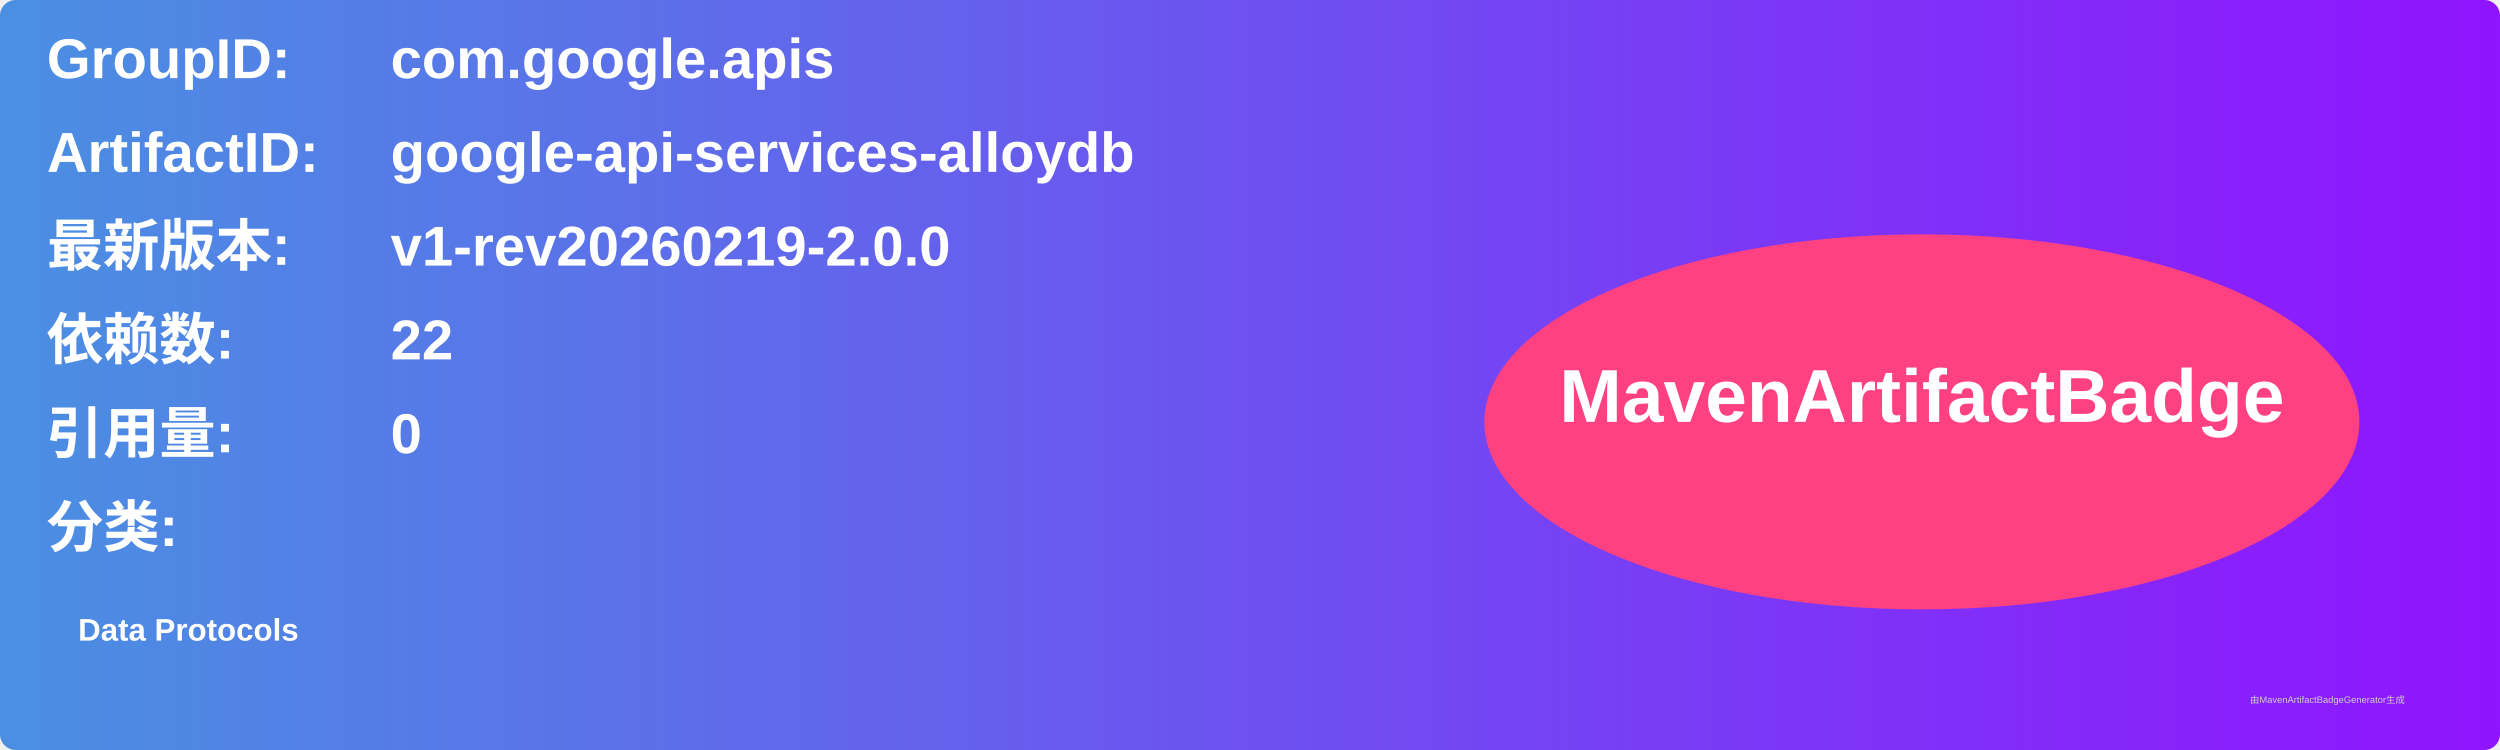
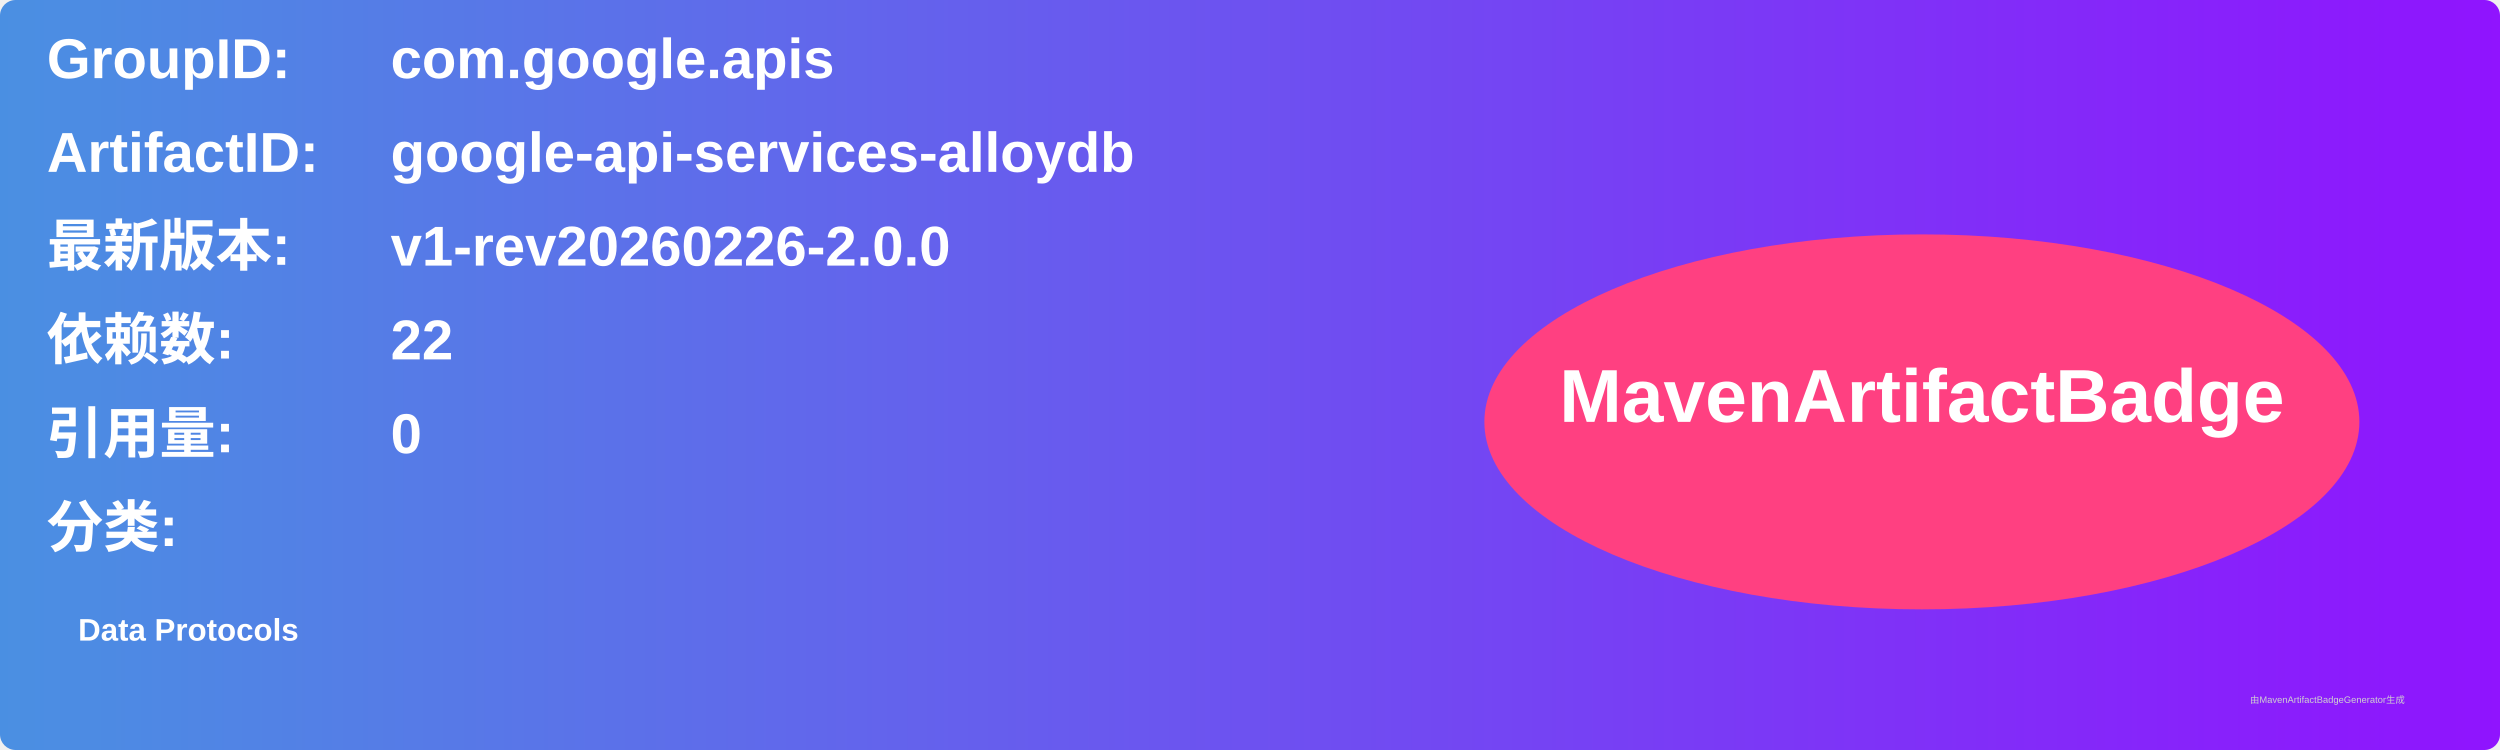
<svg xmlns="http://www.w3.org/2000/svg" width="800" height="240" viewBox="0 0 800 240">
  <linearGradient id="grad" x1="0%" y1="0%" x2="100%" y2="0%">
    <stop offset="0%" stop-color="#4a90e2" />
    <stop offset="100%" stop-color="#9013fe" />
  </linearGradient>
  <rect width="100%" height="100%" rx="5" ry="5" fill="url(#grad)" />
  <g transform="translate(15, 15)">
    <text x="0" y="10" font-family="Arial" font-size="18" fill="white" font-weight="bold" width="260">GroupID:</text>
    <text x="110" y="10" font-family="Arial" font-size="18" fill="white" font-weight="bold" width="460">com.google.apis</text>
    <text x="0" y="40" font-family="Arial" font-size="18" fill="white" font-weight="bold" width="260">ArtifactID:</text>
    <text x="110" y="40" font-family="Arial" font-size="18" fill="white" font-weight="bold" width="460">google-api-services-alloydb</text>
    <text x="0" y="70" font-family="Arial" font-size="18" fill="white" font-weight="bold">最新版本:</text>
    <text x="110" y="70" font-family="Arial" font-size="18" fill="white" font-weight="bold">
-       <tspan font-weight="bold">v1-rev20260219-2.0.0</tspan>
+       <tspan font-weight="bold">v1-rev20260226-2.0.0</tspan>
    </text>
    <text x="0" y="100" font-family="Arial" font-size="18" fill="white" font-weight="bold">依赖数: </text>
    <text x="110" y="100" font-family="Arial" font-size="18" fill="white">
      <tspan font-weight="bold">22</tspan>
    </text>
    <text x="0" y="130" font-family="Arial" font-size="18" fill="white" font-weight="bold">引用量: </text>
    <text x="110" y="130" font-family="Arial" font-size="18" fill="white">
      <tspan font-weight="bold">0</tspan>
    </text>
    <text x="0" y="160" font-family="Arial" font-size="18" fill="white" font-weight="bold">分类:</text>
    <text x="10" y="190" font-family="Arial" font-size="10" fill="white">
      <tspan font-weight="bold">Data Protocols</tspan>
    </text>
    <ellipse cx="600" cy="120" rx="140" ry="60" fill="#ff4081" />
    <text x="600" y="120" text-anchor="middle" font-family="Arial" font-size="24" fill="white" font-weight="bold">MavenArtifactBadge</text>
  </g>
  <text x="720" y="225" font-family="Arial" font-size="3" fill="#d0d0d0">由MavenArtifactBadgeGenerator生成</text>
</svg>
